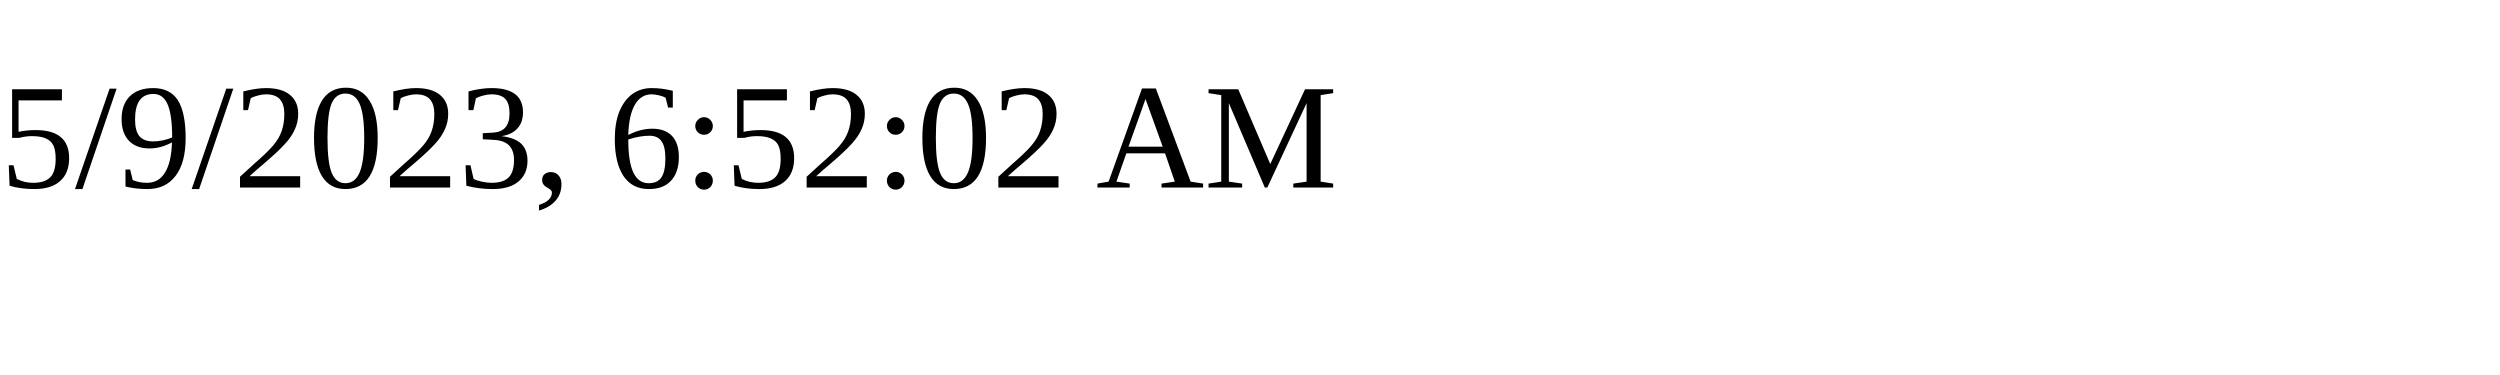
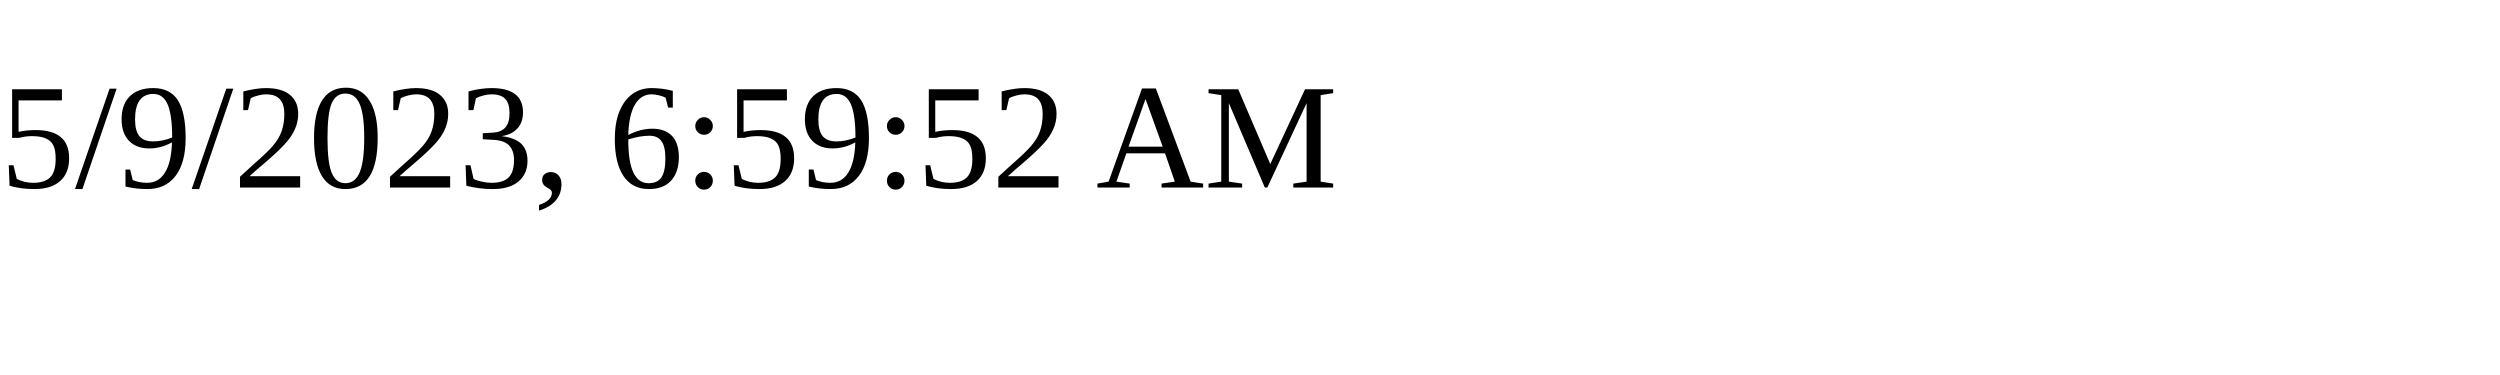
<svg xmlns="http://www.w3.org/2000/svg" height="30" width="200">
-   <text x="0" y="15">5/9/2023, 6:52:02 AM</text>
+   <text x="0" y="15">5/9/2023, 6:59:52 AM</text>
</svg>
